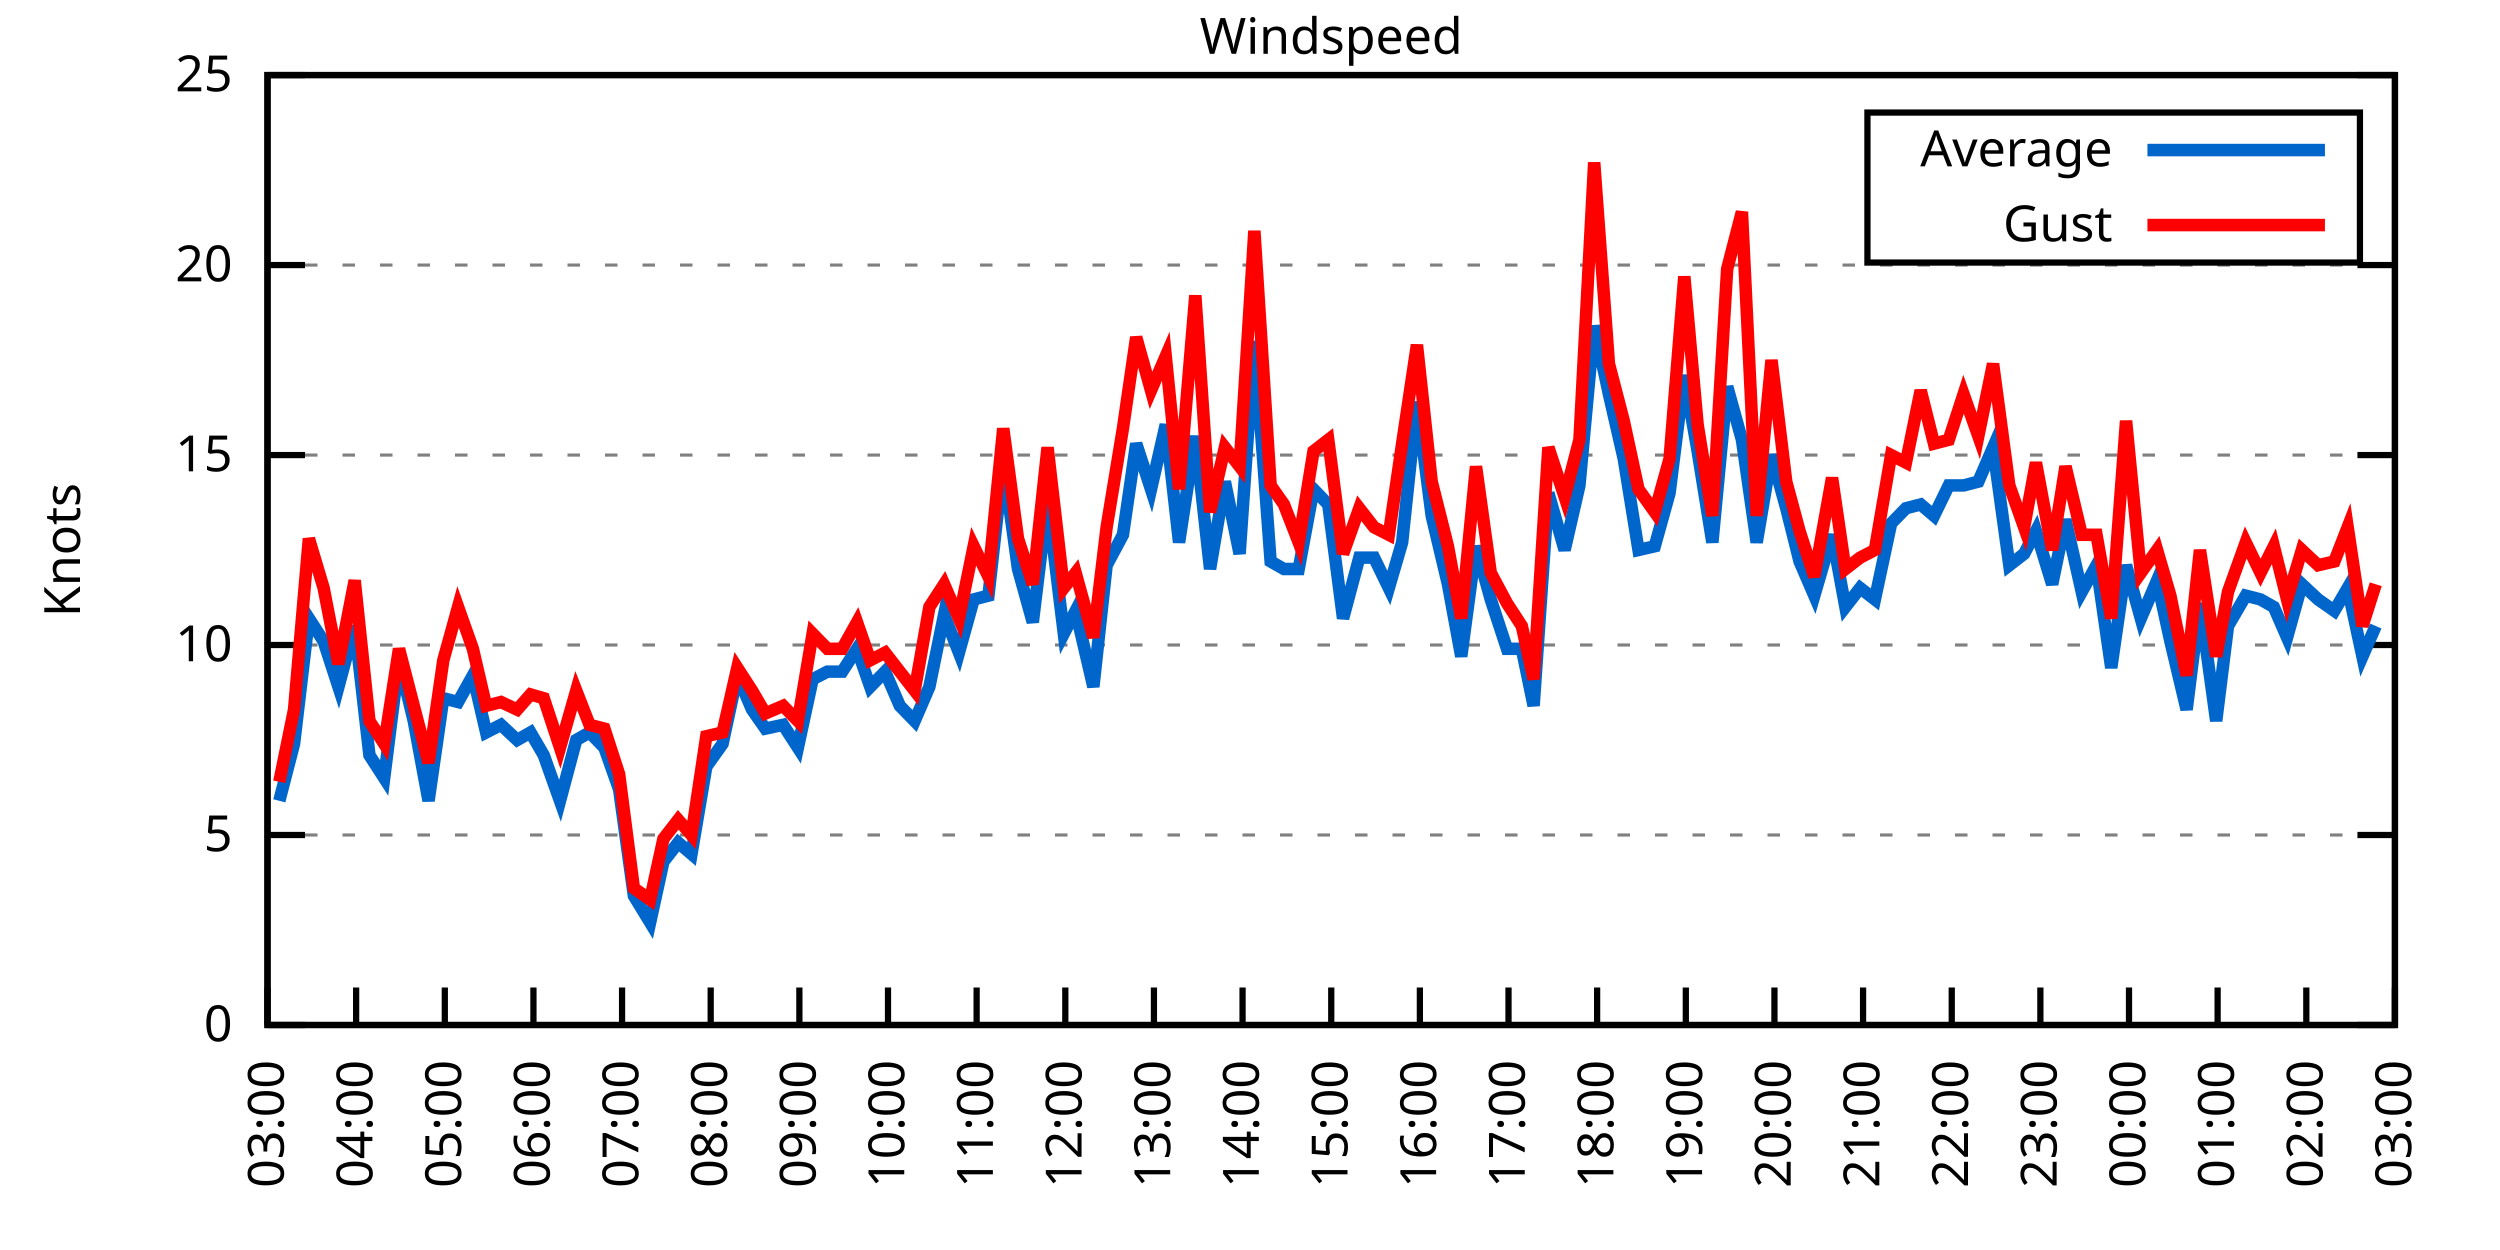
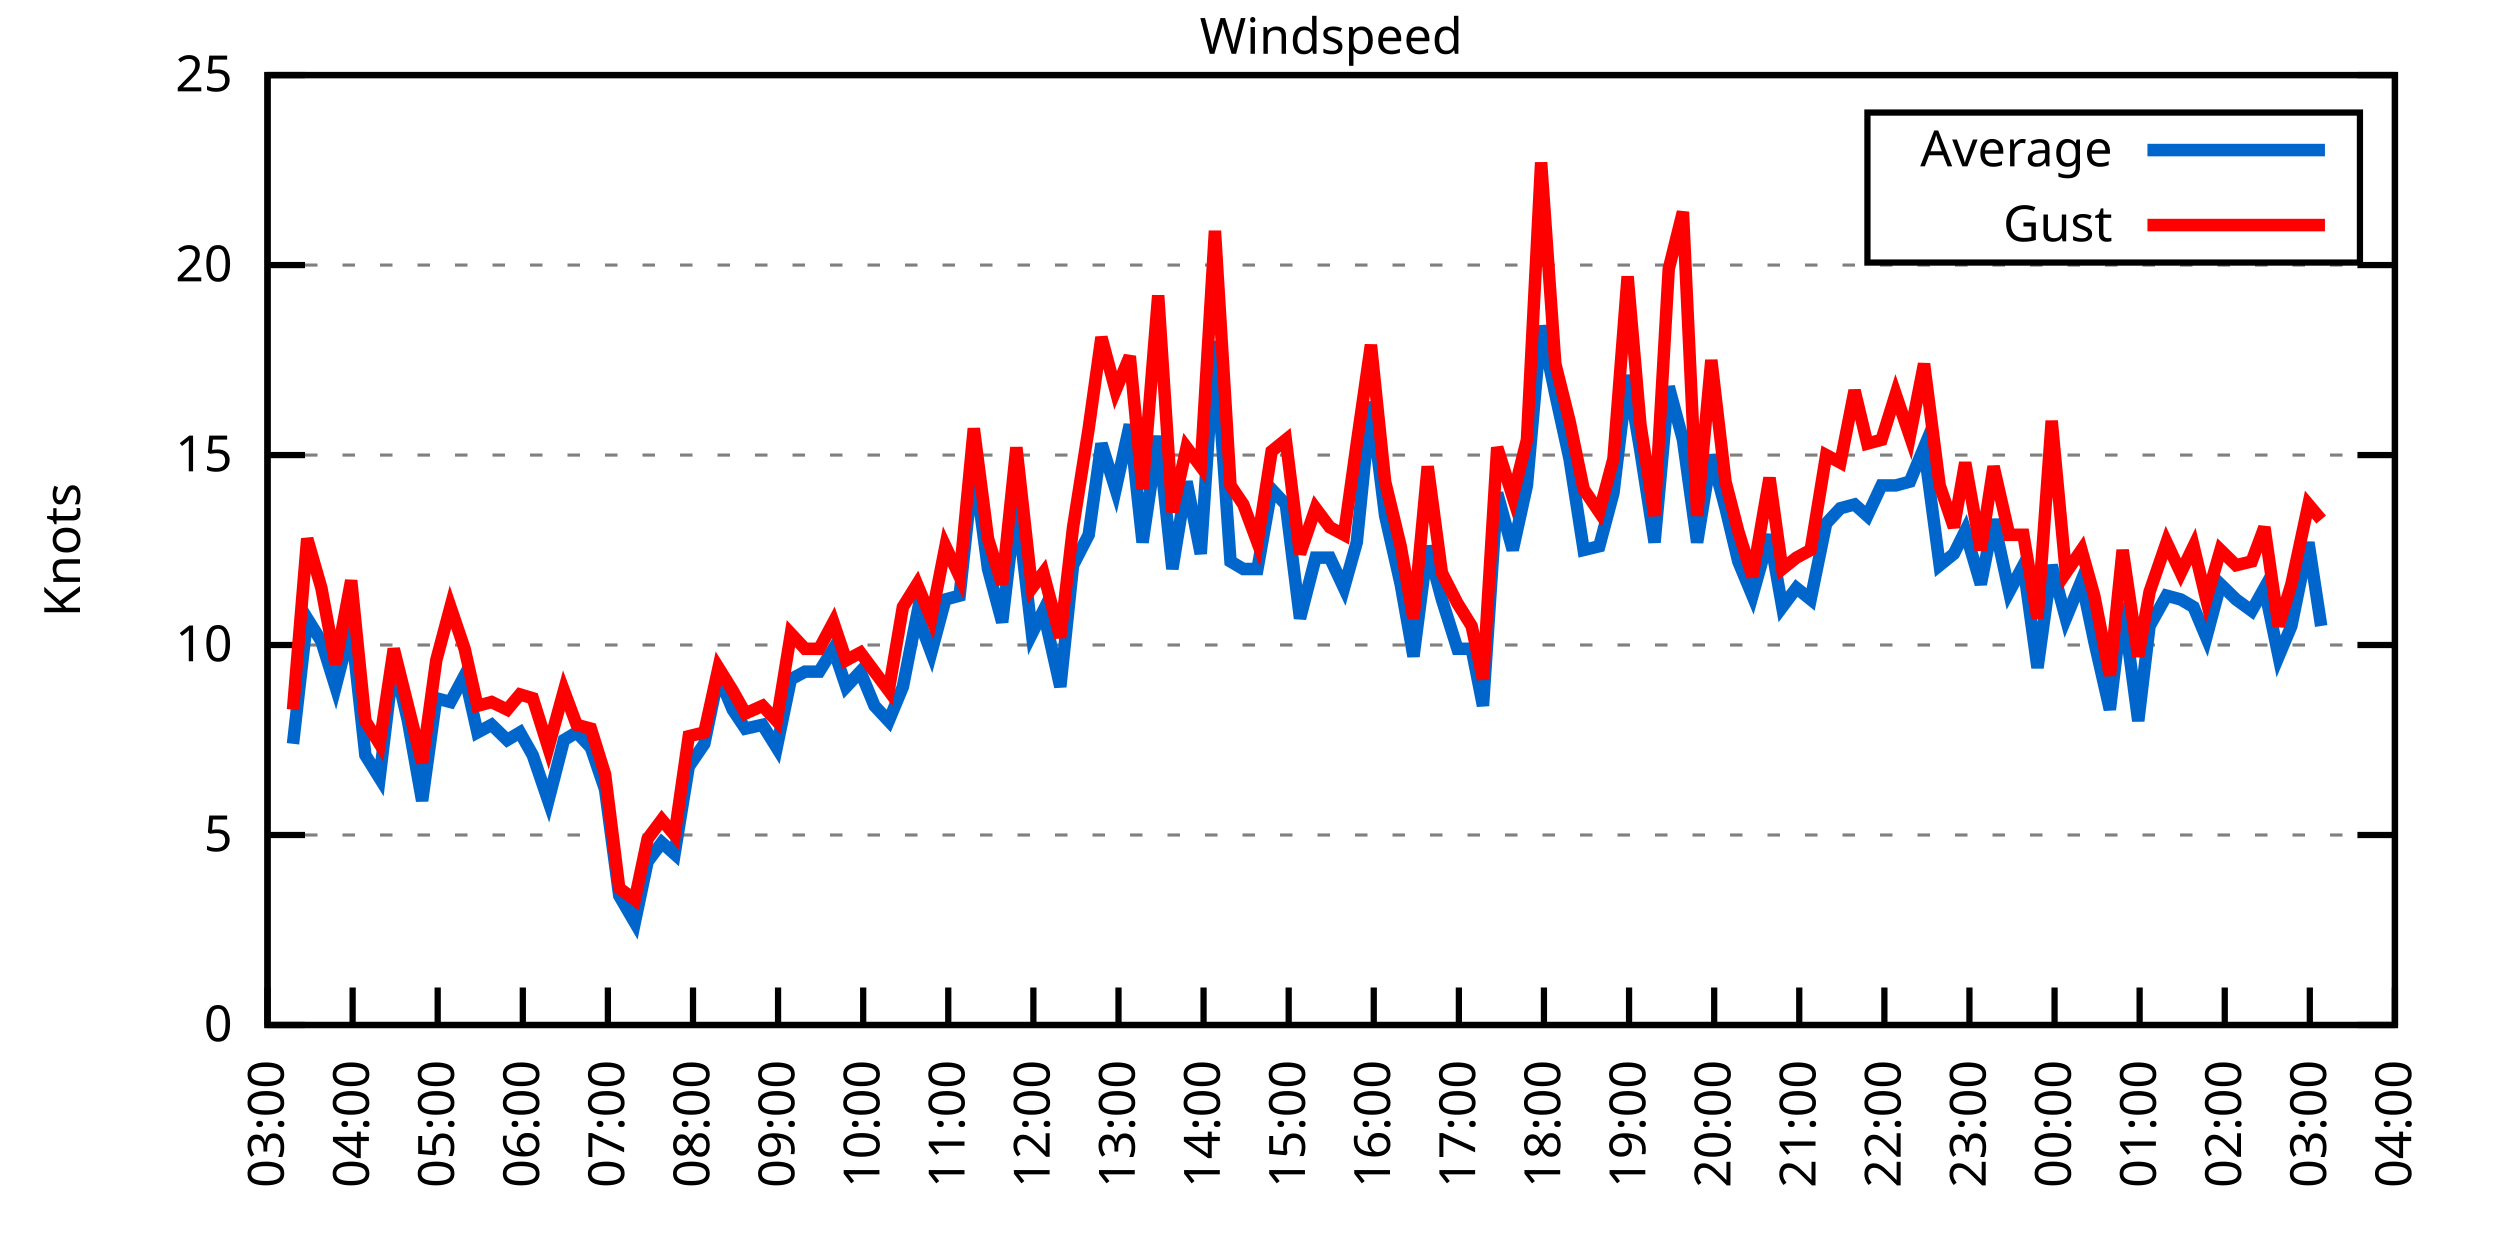
<svg xmlns="http://www.w3.org/2000/svg" xmlns:xlink="http://www.w3.org/1999/xlink" width="400" height="200" viewBox="0 0 400 200">
  <g id="gnuplot_canvas">
    <rect x="0" y="0" width="400" height="200" fill="none" />
    <defs>
      <circle id="gpDot" r="0.5" stroke-width="0.5" stroke="currentColor" />
      <path id="gpPt0" stroke-width="0.333" stroke="currentColor" d="M-1,0 h2 M0,-1 v2" />
      <path id="gpPt1" stroke-width="0.333" stroke="currentColor" d="M-1,-1 L1,1 M1,-1 L-1,1" />
      <path id="gpPt2" stroke-width="0.333" stroke="currentColor" d="M-1,0 L1,0 M0,-1 L0,1 M-1,-1 L1,1 M-1,1 L1,-1" />
      <rect id="gpPt3" stroke-width="0.333" stroke="currentColor" x="-1" y="-1" width="2" height="2" />
      <rect id="gpPt4" stroke-width="0.333" stroke="currentColor" fill="currentColor" x="-1" y="-1" width="2" height="2" />
      <circle id="gpPt5" stroke-width="0.333" stroke="currentColor" cx="0" cy="0" r="1" />
      <use xlink:href="#gpPt5" id="gpPt6" fill="currentColor" stroke="none" />
      <path id="gpPt7" stroke-width="0.333" stroke="currentColor" d="M0,-1.33 L-1.33,0.67 L1.33,0.67 z" />
      <use xlink:href="#gpPt7" id="gpPt8" fill="currentColor" stroke="none" />
      <use xlink:href="#gpPt7" id="gpPt9" stroke="currentColor" transform="rotate(180)" />
      <use xlink:href="#gpPt9" id="gpPt10" fill="currentColor" stroke="none" />
      <use xlink:href="#gpPt3" id="gpPt11" stroke="currentColor" transform="rotate(45)" />
      <use xlink:href="#gpPt11" id="gpPt12" fill="currentColor" stroke="none" />
      <path id="gpPt13" stroke-width="0.333" stroke="currentColor" d="M0,1.330 L1.265,0.411 L0.782,-1.067 L-0.782,-1.076 L-1.265,0.411 z" />
      <use xlink:href="#gpPt13" id="gpPt14" fill="currentColor" stroke="none" />
      <filter id="textbox" filterUnits="objectBoundingBox" x="0" y="0" height="1" width="1">
        <feFlood flood-color="white" flood-opacity="1" result="bgnd" />
        <feComposite in="SourceGraphic" in2="bgnd" operator="atop" />
      </filter>
      <filter id="greybox" filterUnits="objectBoundingBox" x="0" y="0" height="1" width="1">
        <feFlood flood-color="lightgrey" flood-opacity="1" result="grey" />
        <feComposite in="SourceGraphic" in2="grey" operator="atop" />
      </filter>
    </defs>
    <g fill="none" color="white" stroke="currentColor" stroke-width="1.00" stroke-linecap="butt" stroke-linejoin="miter">
</g>
    <g fill="none" color="black" stroke="currentColor" stroke-width="1.00" stroke-linecap="butt" stroke-linejoin="miter">
      <g stroke="none" shape-rendering="crispEdges">
        <polygon fill="rgb(255, 255, 255)" points="42.80,164.00 383.18,164.00 383.18,12.02 42.80,12.02 " />
      </g>
    </g>
    <g fill="none" color="black" stroke="currentColor" stroke-width="1.00" stroke-linecap="butt" stroke-linejoin="miter">
</g>
    <g fill="none" color="black" stroke="black" stroke-width="0.50" stroke-linecap="butt" stroke-linejoin="miter">
</g>
    <g fill="none" color="gray" stroke="currentColor" stroke-width="0.50" stroke-linecap="butt" stroke-linejoin="miter">
      <path stroke="gray" stroke-dasharray="2,4" class="gridline" d="M42.80,164.00 L383.19,164.00  " />
    </g>
    <g fill="none" color="gray" stroke="gray" stroke-width="1.00" stroke-linecap="butt" stroke-linejoin="miter">
</g>
    <g fill="none" color="black" stroke="currentColor" stroke-width="1.00" stroke-linecap="butt" stroke-linejoin="miter">
      <path stroke="black" d="M42.80,164.00 L48.80,164.00 M383.19,164.00 L377.19,164.00  " />
      <g transform="translate(37.20,166.60)" stroke="none" fill="black" font-family="Sans" font-size="8.00" text-anchor="end">
        <text>
          <tspan font-family="Sans"> 0</tspan>
        </text>
      </g>
    </g>
    <g fill="none" color="black" stroke="currentColor" stroke-width="1.00" stroke-linecap="butt" stroke-linejoin="miter">
</g>
    <g fill="none" color="black" stroke="black" stroke-width="0.50" stroke-linecap="butt" stroke-linejoin="miter">
</g>
    <g fill="none" color="gray" stroke="currentColor" stroke-width="0.50" stroke-linecap="butt" stroke-linejoin="miter">
      <path stroke="gray" stroke-dasharray="2,4" class="gridline" d="M42.80,133.60 L383.19,133.60  " />
    </g>
    <g fill="none" color="gray" stroke="gray" stroke-width="1.00" stroke-linecap="butt" stroke-linejoin="miter">
</g>
    <g fill="none" color="black" stroke="currentColor" stroke-width="1.00" stroke-linecap="butt" stroke-linejoin="miter">
      <path stroke="black" d="M42.80,133.60 L48.80,133.60 M383.19,133.60 L377.19,133.60  " />
      <g transform="translate(37.20,136.20)" stroke="none" fill="black" font-family="Sans" font-size="8.00" text-anchor="end">
        <text>
          <tspan font-family="Sans"> 5</tspan>
        </text>
      </g>
    </g>
    <g fill="none" color="black" stroke="currentColor" stroke-width="1.00" stroke-linecap="butt" stroke-linejoin="miter">
</g>
    <g fill="none" color="black" stroke="black" stroke-width="0.50" stroke-linecap="butt" stroke-linejoin="miter">
</g>
    <g fill="none" color="gray" stroke="currentColor" stroke-width="0.50" stroke-linecap="butt" stroke-linejoin="miter">
      <path stroke="gray" stroke-dasharray="2,4" class="gridline" d="M42.80,103.20 L383.19,103.20  " />
    </g>
    <g fill="none" color="gray" stroke="gray" stroke-width="1.00" stroke-linecap="butt" stroke-linejoin="miter">
</g>
    <g fill="none" color="black" stroke="currentColor" stroke-width="1.00" stroke-linecap="butt" stroke-linejoin="miter">
      <path stroke="black" d="M42.80,103.20 L48.80,103.20 M383.19,103.20 L377.19,103.20  " />
      <g transform="translate(37.20,105.80)" stroke="none" fill="black" font-family="Sans" font-size="8.00" text-anchor="end">
        <text>
          <tspan font-family="Sans"> 10</tspan>
        </text>
      </g>
    </g>
    <g fill="none" color="black" stroke="currentColor" stroke-width="1.00" stroke-linecap="butt" stroke-linejoin="miter">
</g>
    <g fill="none" color="black" stroke="black" stroke-width="0.50" stroke-linecap="butt" stroke-linejoin="miter">
</g>
    <g fill="none" color="gray" stroke="currentColor" stroke-width="0.50" stroke-linecap="butt" stroke-linejoin="miter">
      <path stroke="gray" stroke-dasharray="2,4" class="gridline" d="M42.80,72.81 L383.19,72.81  " />
    </g>
    <g fill="none" color="gray" stroke="gray" stroke-width="1.00" stroke-linecap="butt" stroke-linejoin="miter">
</g>
    <g fill="none" color="black" stroke="currentColor" stroke-width="1.00" stroke-linecap="butt" stroke-linejoin="miter">
      <path stroke="black" d="M42.80,72.81 L48.80,72.81 M383.19,72.81 L377.19,72.81  " />
      <g transform="translate(37.20,75.41)" stroke="none" fill="black" font-family="Sans" font-size="8.00" text-anchor="end">
        <text>
          <tspan font-family="Sans"> 15</tspan>
        </text>
      </g>
    </g>
    <g fill="none" color="black" stroke="currentColor" stroke-width="1.00" stroke-linecap="butt" stroke-linejoin="miter">
</g>
    <g fill="none" color="black" stroke="black" stroke-width="0.50" stroke-linecap="butt" stroke-linejoin="miter">
</g>
    <g fill="none" color="gray" stroke="currentColor" stroke-width="0.50" stroke-linecap="butt" stroke-linejoin="miter">
      <path stroke="gray" stroke-dasharray="2,4" class="gridline" d="M42.80,42.41 L383.19,42.41  " />
    </g>
    <g fill="none" color="gray" stroke="gray" stroke-width="1.00" stroke-linecap="butt" stroke-linejoin="miter">
</g>
    <g fill="none" color="black" stroke="currentColor" stroke-width="1.00" stroke-linecap="butt" stroke-linejoin="miter">
      <path stroke="black" d="M42.80,42.41 L48.80,42.41 M383.19,42.41 L377.19,42.41  " />
      <g transform="translate(37.20,45.01)" stroke="none" fill="black" font-family="Sans" font-size="8.00" text-anchor="end">
        <text>
          <tspan font-family="Sans"> 20</tspan>
        </text>
      </g>
    </g>
    <g fill="none" color="black" stroke="currentColor" stroke-width="1.00" stroke-linecap="butt" stroke-linejoin="miter">
</g>
    <g fill="none" color="black" stroke="black" stroke-width="0.50" stroke-linecap="butt" stroke-linejoin="miter">
</g>
    <g fill="none" color="gray" stroke="currentColor" stroke-width="0.50" stroke-linecap="butt" stroke-linejoin="miter">
      <path stroke="gray" stroke-dasharray="2,4" class="gridline" d="M42.80,12.01 L383.19,12.01  " />
    </g>
    <g fill="none" color="gray" stroke="gray" stroke-width="1.00" stroke-linecap="butt" stroke-linejoin="miter">
</g>
    <g fill="none" color="black" stroke="currentColor" stroke-width="1.00" stroke-linecap="butt" stroke-linejoin="miter">
      <path stroke="black" d="M42.80,12.01 L48.80,12.01 M383.19,12.01 L377.19,12.01  " />
      <g transform="translate(37.20,14.61)" stroke="none" fill="black" font-family="Sans" font-size="8.00" text-anchor="end">
        <text>
          <tspan font-family="Sans"> 25</tspan>
        </text>
      </g>
    </g>
    <g fill="none" color="black" stroke="currentColor" stroke-width="1.00" stroke-linecap="butt" stroke-linejoin="miter">
      <path stroke="black" d="M42.80,164.00 L42.80,158.00  " />
      <g transform="translate(45.40,169.60) rotate(270.00)" stroke="none" fill="black" font-family="Sans" font-size="8.00" text-anchor="end">
        <text>
          <tspan font-family="Sans">03:00</tspan>
        </text>
      </g>
    </g>
    <g fill="none" color="black" stroke="currentColor" stroke-width="1.00" stroke-linecap="butt" stroke-linejoin="miter">
-       <path stroke="black" d="M56.98,164.00 L56.98,158.00  " />
-       <g transform="translate(59.58,169.60) rotate(270.00)" stroke="none" fill="black" font-family="Sans" font-size="8.00" text-anchor="end">
+       <path stroke="black" d="M56.42,164.00 L56.42,158.00  " />
+       <g transform="translate(59.02,169.60) rotate(270.00)" stroke="none" fill="black" font-family="Sans" font-size="8.00" text-anchor="end">
        <text>
          <tspan font-family="Sans">04:00</tspan>
        </text>
      </g>
    </g>
    <g fill="none" color="black" stroke="currentColor" stroke-width="1.00" stroke-linecap="butt" stroke-linejoin="miter">
-       <path stroke="black" d="M71.17,164.00 L71.17,158.00  " />
-       <g transform="translate(73.77,169.60) rotate(270.00)" stroke="none" fill="black" font-family="Sans" font-size="8.00" text-anchor="end">
+       <path stroke="black" d="M70.03,164.00 L70.03,158.00  " />
+       <g transform="translate(72.63,169.60) rotate(270.00)" stroke="none" fill="black" font-family="Sans" font-size="8.00" text-anchor="end">
        <text>
          <tspan font-family="Sans">05:00</tspan>
        </text>
      </g>
    </g>
    <g fill="none" color="black" stroke="currentColor" stroke-width="1.00" stroke-linecap="butt" stroke-linejoin="miter">
-       <path stroke="black" d="M85.35,164.00 L85.35,158.00  " />
-       <g transform="translate(87.95,169.60) rotate(270.00)" stroke="none" fill="black" font-family="Sans" font-size="8.00" text-anchor="end">
+       <path stroke="black" d="M83.65,164.00 L83.65,158.00  " />
+       <g transform="translate(86.25,169.60) rotate(270.00)" stroke="none" fill="black" font-family="Sans" font-size="8.00" text-anchor="end">
        <text>
          <tspan font-family="Sans">06:00</tspan>
        </text>
      </g>
    </g>
    <g fill="none" color="black" stroke="currentColor" stroke-width="1.00" stroke-linecap="butt" stroke-linejoin="miter">
-       <path stroke="black" d="M99.53,164.00 L99.53,158.00  " />
-       <g transform="translate(102.13,169.60) rotate(270.00)" stroke="none" fill="black" font-family="Sans" font-size="8.00" text-anchor="end">
+       <path stroke="black" d="M97.26,164.00 L97.26,158.00  " />
+       <g transform="translate(99.86,169.60) rotate(270.00)" stroke="none" fill="black" font-family="Sans" font-size="8.00" text-anchor="end">
        <text>
          <tspan font-family="Sans">07:00</tspan>
        </text>
      </g>
    </g>
    <g fill="none" color="black" stroke="currentColor" stroke-width="1.00" stroke-linecap="butt" stroke-linejoin="miter">
-       <path stroke="black" d="M113.71,164.00 L113.71,158.00  " />
-       <g transform="translate(116.31,169.60) rotate(270.00)" stroke="none" fill="black" font-family="Sans" font-size="8.00" text-anchor="end">
+       <path stroke="black" d="M110.88,164.00 L110.88,158.00  " />
+       <g transform="translate(113.48,169.60) rotate(270.00)" stroke="none" fill="black" font-family="Sans" font-size="8.00" text-anchor="end">
        <text>
          <tspan font-family="Sans">08:00</tspan>
        </text>
      </g>
    </g>
    <g fill="none" color="black" stroke="currentColor" stroke-width="1.00" stroke-linecap="butt" stroke-linejoin="miter">
-       <path stroke="black" d="M127.90,164.00 L127.90,158.00  " />
-       <g transform="translate(130.50,169.60) rotate(270.00)" stroke="none" fill="black" font-family="Sans" font-size="8.00" text-anchor="end">
+       <path stroke="black" d="M124.49,164.00 L124.49,158.00  " />
+       <g transform="translate(127.09,169.60) rotate(270.00)" stroke="none" fill="black" font-family="Sans" font-size="8.00" text-anchor="end">
        <text>
          <tspan font-family="Sans">09:00</tspan>
        </text>
      </g>
    </g>
    <g fill="none" color="black" stroke="currentColor" stroke-width="1.00" stroke-linecap="butt" stroke-linejoin="miter">
-       <path stroke="black" d="M142.08,164.00 L142.08,158.00  " />
-       <g transform="translate(144.68,169.60) rotate(270.00)" stroke="none" fill="black" font-family="Sans" font-size="8.00" text-anchor="end">
+       <path stroke="black" d="M138.11,164.00 L138.11,158.00  " />
+       <g transform="translate(140.71,169.60) rotate(270.00)" stroke="none" fill="black" font-family="Sans" font-size="8.00" text-anchor="end">
        <text>
          <tspan font-family="Sans">10:00</tspan>
        </text>
      </g>
    </g>
    <g fill="none" color="black" stroke="currentColor" stroke-width="1.00" stroke-linecap="butt" stroke-linejoin="miter">
-       <path stroke="black" d="M156.26,164.00 L156.26,158.00  " />
-       <g transform="translate(158.86,169.60) rotate(270.00)" stroke="none" fill="black" font-family="Sans" font-size="8.00" text-anchor="end">
+       <path stroke="black" d="M151.72,164.00 L151.72,158.00  " />
+       <g transform="translate(154.32,169.60) rotate(270.00)" stroke="none" fill="black" font-family="Sans" font-size="8.00" text-anchor="end">
        <text>
          <tspan font-family="Sans">11:00</tspan>
        </text>
      </g>
    </g>
    <g fill="none" color="black" stroke="currentColor" stroke-width="1.00" stroke-linecap="butt" stroke-linejoin="miter">
-       <path stroke="black" d="M170.45,164.00 L170.45,158.00  " />
-       <g transform="translate(173.05,169.60) rotate(270.00)" stroke="none" fill="black" font-family="Sans" font-size="8.00" text-anchor="end">
+       <path stroke="black" d="M165.34,164.00 L165.34,158.00  " />
+       <g transform="translate(167.94,169.60) rotate(270.00)" stroke="none" fill="black" font-family="Sans" font-size="8.00" text-anchor="end">
        <text>
          <tspan font-family="Sans">12:00</tspan>
        </text>
      </g>
    </g>
    <g fill="none" color="black" stroke="currentColor" stroke-width="1.00" stroke-linecap="butt" stroke-linejoin="miter">
-       <path stroke="black" d="M184.63,164.00 L184.63,158.00  " />
-       <g transform="translate(187.23,169.60) rotate(270.00)" stroke="none" fill="black" font-family="Sans" font-size="8.00" text-anchor="end">
+       <path stroke="black" d="M178.96,164.00 L178.96,158.00  " />
+       <g transform="translate(181.56,169.60) rotate(270.00)" stroke="none" fill="black" font-family="Sans" font-size="8.00" text-anchor="end">
        <text>
          <tspan font-family="Sans">13:00</tspan>
        </text>
      </g>
    </g>
    <g fill="none" color="black" stroke="currentColor" stroke-width="1.00" stroke-linecap="butt" stroke-linejoin="miter">
-       <path stroke="black" d="M198.81,164.00 L198.81,158.00  " />
-       <g transform="translate(201.41,169.60) rotate(270.00)" stroke="none" fill="black" font-family="Sans" font-size="8.00" text-anchor="end">
+       <path stroke="black" d="M192.57,164.00 L192.57,158.00  " />
+       <g transform="translate(195.17,169.60) rotate(270.00)" stroke="none" fill="black" font-family="Sans" font-size="8.00" text-anchor="end">
        <text>
          <tspan font-family="Sans">14:00</tspan>
        </text>
      </g>
    </g>
    <g fill="none" color="black" stroke="currentColor" stroke-width="1.00" stroke-linecap="butt" stroke-linejoin="miter">
-       <path stroke="black" d="M213.00,164.00 L213.00,158.00  " />
-       <g transform="translate(215.60,169.60) rotate(270.00)" stroke="none" fill="black" font-family="Sans" font-size="8.00" text-anchor="end">
+       <path stroke="black" d="M206.19,164.00 L206.19,158.00  " />
+       <g transform="translate(208.79,169.60) rotate(270.00)" stroke="none" fill="black" font-family="Sans" font-size="8.00" text-anchor="end">
        <text>
          <tspan font-family="Sans">15:00</tspan>
        </text>
      </g>
    </g>
    <g fill="none" color="black" stroke="currentColor" stroke-width="1.00" stroke-linecap="butt" stroke-linejoin="miter">
-       <path stroke="black" d="M227.18,164.00 L227.18,158.00  " />
-       <g transform="translate(229.78,169.60) rotate(270.00)" stroke="none" fill="black" font-family="Sans" font-size="8.00" text-anchor="end">
+       <path stroke="black" d="M219.80,164.00 L219.80,158.00  " />
+       <g transform="translate(222.40,169.60) rotate(270.00)" stroke="none" fill="black" font-family="Sans" font-size="8.00" text-anchor="end">
        <text>
          <tspan font-family="Sans">16:00</tspan>
        </text>
      </g>
    </g>
    <g fill="none" color="black" stroke="currentColor" stroke-width="1.00" stroke-linecap="butt" stroke-linejoin="miter">
-       <path stroke="black" d="M241.36,164.00 L241.36,158.00  " />
-       <g transform="translate(243.96,169.60) rotate(270.00)" stroke="none" fill="black" font-family="Sans" font-size="8.00" text-anchor="end">
+       <path stroke="black" d="M233.42,164.00 L233.42,158.00  " />
+       <g transform="translate(236.02,169.60) rotate(270.00)" stroke="none" fill="black" font-family="Sans" font-size="8.00" text-anchor="end">
        <text>
          <tspan font-family="Sans">17:00</tspan>
        </text>
      </g>
    </g>
    <g fill="none" color="black" stroke="currentColor" stroke-width="1.00" stroke-linecap="butt" stroke-linejoin="miter">
-       <path stroke="black" d="M255.54,164.00 L255.54,158.00  " />
-       <g transform="translate(258.14,169.60) rotate(270.00)" stroke="none" fill="black" font-family="Sans" font-size="8.00" text-anchor="end">
+       <path stroke="black" d="M247.03,164.00 L247.03,158.00  " />
+       <g transform="translate(249.63,169.60) rotate(270.00)" stroke="none" fill="black" font-family="Sans" font-size="8.00" text-anchor="end">
        <text>
          <tspan font-family="Sans">18:00</tspan>
        </text>
      </g>
    </g>
    <g fill="none" color="black" stroke="currentColor" stroke-width="1.00" stroke-linecap="butt" stroke-linejoin="miter">
-       <path stroke="black" d="M269.73,164.00 L269.73,158.00  " />
-       <g transform="translate(272.33,169.60) rotate(270.00)" stroke="none" fill="black" font-family="Sans" font-size="8.00" text-anchor="end">
+       <path stroke="black" d="M260.65,164.00 L260.65,158.00  " />
+       <g transform="translate(263.25,169.60) rotate(270.00)" stroke="none" fill="black" font-family="Sans" font-size="8.00" text-anchor="end">
        <text>
          <tspan font-family="Sans">19:00</tspan>
        </text>
      </g>
    </g>
    <g fill="none" color="black" stroke="currentColor" stroke-width="1.00" stroke-linecap="butt" stroke-linejoin="miter">
-       <path stroke="black" d="M283.91,164.00 L283.91,158.00  " />
-       <g transform="translate(286.51,169.60) rotate(270.00)" stroke="none" fill="black" font-family="Sans" font-size="8.00" text-anchor="end">
+       <path stroke="black" d="M274.27,164.00 L274.27,158.00  " />
+       <g transform="translate(276.87,169.60) rotate(270.00)" stroke="none" fill="black" font-family="Sans" font-size="8.00" text-anchor="end">
        <text>
          <tspan font-family="Sans">20:00</tspan>
        </text>
      </g>
    </g>
    <g fill="none" color="black" stroke="currentColor" stroke-width="1.00" stroke-linecap="butt" stroke-linejoin="miter">
-       <path stroke="black" d="M298.09,164.00 L298.09,158.00  " />
-       <g transform="translate(300.69,169.60) rotate(270.00)" stroke="none" fill="black" font-family="Sans" font-size="8.00" text-anchor="end">
+       <path stroke="black" d="M287.88,164.00 L287.88,158.00  " />
+       <g transform="translate(290.48,169.60) rotate(270.00)" stroke="none" fill="black" font-family="Sans" font-size="8.00" text-anchor="end">
        <text>
          <tspan font-family="Sans">21:00</tspan>
        </text>
      </g>
    </g>
    <g fill="none" color="black" stroke="currentColor" stroke-width="1.00" stroke-linecap="butt" stroke-linejoin="miter">
-       <path stroke="black" d="M312.28,164.00 L312.28,158.00  " />
-       <g transform="translate(314.88,169.60) rotate(270.00)" stroke="none" fill="black" font-family="Sans" font-size="8.00" text-anchor="end">
+       <path stroke="black" d="M301.50,164.00 L301.50,158.00  " />
+       <g transform="translate(304.10,169.60) rotate(270.00)" stroke="none" fill="black" font-family="Sans" font-size="8.00" text-anchor="end">
        <text>
          <tspan font-family="Sans">22:00</tspan>
        </text>
      </g>
    </g>
    <g fill="none" color="black" stroke="currentColor" stroke-width="1.00" stroke-linecap="butt" stroke-linejoin="miter">
-       <path stroke="black" d="M326.46,164.00 L326.46,158.00  " />
-       <g transform="translate(329.06,169.60) rotate(270.00)" stroke="none" fill="black" font-family="Sans" font-size="8.00" text-anchor="end">
+       <path stroke="black" d="M315.11,164.00 L315.11,158.00  " />
+       <g transform="translate(317.71,169.60) rotate(270.00)" stroke="none" fill="black" font-family="Sans" font-size="8.00" text-anchor="end">
        <text>
          <tspan font-family="Sans">23:00</tspan>
        </text>
      </g>
    </g>
    <g fill="none" color="black" stroke="currentColor" stroke-width="1.00" stroke-linecap="butt" stroke-linejoin="miter">
-       <path stroke="black" d="M340.64,164.00 L340.64,158.00  " />
-       <g transform="translate(343.24,169.60) rotate(270.00)" stroke="none" fill="black" font-family="Sans" font-size="8.00" text-anchor="end">
+       <path stroke="black" d="M328.73,164.00 L328.73,158.00  " />
+       <g transform="translate(331.33,169.60) rotate(270.00)" stroke="none" fill="black" font-family="Sans" font-size="8.00" text-anchor="end">
        <text>
          <tspan font-family="Sans">00:00</tspan>
        </text>
      </g>
    </g>
    <g fill="none" color="black" stroke="currentColor" stroke-width="1.00" stroke-linecap="butt" stroke-linejoin="miter">
-       <path stroke="black" d="M354.82,164.00 L354.82,158.00  " />
-       <g transform="translate(357.42,169.60) rotate(270.00)" stroke="none" fill="black" font-family="Sans" font-size="8.00" text-anchor="end">
+       <path stroke="black" d="M342.34,164.00 L342.34,158.00  " />
+       <g transform="translate(344.94,169.60) rotate(270.00)" stroke="none" fill="black" font-family="Sans" font-size="8.00" text-anchor="end">
        <text>
          <tspan font-family="Sans">01:00</tspan>
        </text>
      </g>
    </g>
    <g fill="none" color="black" stroke="currentColor" stroke-width="1.00" stroke-linecap="butt" stroke-linejoin="miter">
-       <path stroke="black" d="M369.01,164.00 L369.01,158.00  " />
-       <g transform="translate(371.61,169.60) rotate(270.00)" stroke="none" fill="black" font-family="Sans" font-size="8.00" text-anchor="end">
+       <path stroke="black" d="M355.96,164.00 L355.96,158.00  " />
+       <g transform="translate(358.56,169.60) rotate(270.00)" stroke="none" fill="black" font-family="Sans" font-size="8.00" text-anchor="end">
        <text>
          <tspan font-family="Sans">02:00</tspan>
+         </text>
+       </g>
+     </g>
+     <g fill="none" color="black" stroke="currentColor" stroke-width="1.00" stroke-linecap="butt" stroke-linejoin="miter">
+       <path stroke="black" d="M369.57,164.00 L369.57,158.00  " />
+       <g transform="translate(372.17,169.60) rotate(270.00)" stroke="none" fill="black" font-family="Sans" font-size="8.00" text-anchor="end">
+         <text>
+           <tspan font-family="Sans">03:00</tspan>
        </text>
      </g>
    </g>
    <g fill="none" color="black" stroke="currentColor" stroke-width="1.00" stroke-linecap="butt" stroke-linejoin="miter">
      <path stroke="black" d="M383.19,164.00 L383.19,158.00  " />
      <g transform="translate(385.79,169.60) rotate(270.00)" stroke="none" fill="black" font-family="Sans" font-size="8.00" text-anchor="end">
        <text>
-           <tspan font-family="Sans">03:00</tspan>
+           <tspan font-family="Sans">04:00</tspan>
        </text>
      </g>
    </g>
    <g fill="none" color="black" stroke="currentColor" stroke-width="1.00" stroke-linecap="butt" stroke-linejoin="miter">
</g>
    <g fill="none" color="black" stroke="currentColor" stroke-width="1.00" stroke-linecap="butt" stroke-linejoin="miter">
      <path stroke="black" d="M42.80,12.01 L42.80,164.00 L383.19,164.00 L383.19,12.01 L42.80,12.01 Z  " />
    </g>
    <g fill="none" color="black" stroke="currentColor" stroke-width="1.00" stroke-linecap="butt" stroke-linejoin="miter">
</g>
    <g fill="none" color="black" stroke="currentColor" stroke-width="1.00" stroke-linecap="butt" stroke-linejoin="miter">
      <path stroke="black" d="M298.79,42.01 L298.79,18.01 L377.59,18.01 L377.59,42.01 L298.79,42.01 Z  " />
    </g>
    <g id="Windspeed_plot_1">
      <g fill="none" color="white" stroke="black" stroke-width="2.00" stroke-linecap="butt" stroke-linejoin="miter">
</g>
      <g fill="none" color="black" stroke="currentColor" stroke-width="2.00" stroke-linecap="butt" stroke-linejoin="miter">
        <g transform="translate(337.99,26.61)" stroke="none" fill="black" font-family="Sans" font-size="8.00" text-anchor="end">
          <text>
            <tspan font-family="Sans">Average</tspan>
          </text>
        </g>
      </g>
      <g fill="none" color="black" stroke="currentColor" stroke-width="2.00" stroke-linecap="butt" stroke-linejoin="miter">
-         <path stroke="rgb(  0, 102, 204)" d="M343.59,24.01 L371.99,24.01 M44.69,128.13 L47.05,119.01 L49.42,98.95 L51.78,102.60 L54.15,109.89 L56.75,100.16   L59.11,120.83 L61.47,124.48 L63.84,105.64 L66.20,115.36 L68.57,128.13 L70.93,111.72 L73.29,112.32 L75.66,108.07   L77.78,117.19 L80.15,115.97 L82.75,118.40 L84.88,117.19 L87.00,120.83 L89.60,128.13 L92.20,118.40 L94.33,117.19   L96.70,119.62 L99.06,126.31 L101.42,143.33 L104.02,147.59 L106.15,137.86 L108.51,134.82 L110.64,136.64 L113.01,122.66   L115.61,119.01 L117.97,108.07 L120.33,113.54 L122.46,116.58 L125.30,115.97 L127.66,119.62 L130.02,108.68 L132.39,107.46   L134.75,107.46 L137.12,103.81 L139.24,109.89 L141.61,107.46 L143.97,112.93 L146.34,115.36 L148.70,109.89 L151.06,98.34   L153.43,104.42 L155.79,95.91 L158.15,95.30 L160.52,74.02 L162.88,91.04 L165.25,99.56 L167.61,80.10 L170.21,101.38   L172.10,97.73 L174.94,109.89 L177.06,90.44 L179.67,85.57 L181.79,70.98 L184.16,78.28 L186.52,67.94 L188.65,86.79   L191.25,69.77 L193.61,91.04 L195.98,77.06 L198.34,88.61 L200.70,54.57 L203.30,89.83 L205.43,91.04 L207.79,91.04   L210.16,78.28 L212.52,80.71 L214.89,98.95 L217.49,89.22 L219.85,89.22 L222.21,94.08 L224.34,86.79 L226.71,64.29   L229.07,82.53 L231.67,93.48 L233.80,105.03 L236.16,87.40 L238.52,95.91 L241.12,103.81 L243.49,103.81 L245.38,112.93   L247.74,78.89 L250.34,88.00 L252.71,77.67 L255.07,52.14 L257.43,63.08 L259.80,73.41 L262.16,88.00 L264.76,87.40   L267.13,78.89 L269.49,60.04 L271.62,72.20 L273.98,86.79 L276.35,61.86 L278.71,70.37 L281.07,86.79 L283.44,72.81   L285.80,81.32 L287.93,89.83 L290.29,95.30 L293.13,85.57 L295.26,97.12 L297.62,94.08 L299.98,95.91 L302.58,83.75   L304.95,81.32 L307.31,80.71 L309.44,82.53 L311.80,77.67 L314.17,77.67 L316.53,77.06 L318.89,71.59 L321.49,90.44   L323.86,88.61 L325.75,84.97 L328.35,93.48 L330.48,83.14 L333.08,94.69 L335.44,90.44 L337.80,106.85 L340.17,90.44   L342.53,98.95 L345.13,92.87 L347.26,102.60 L349.86,113.54 L351.99,96.52 L354.59,115.36 L356.48,100.16 L359.32,95.30   L361.68,95.91 L363.81,97.12 L365.93,101.99 L368.30,93.48 L370.90,95.91 L373.50,97.73 L375.63,94.08 L377.99,105.03   L380.12,100.16  " />
+         <path stroke="rgb(  0, 102, 204)" d="M343.59,24.01 L371.99,24.01 M46.88,119.01 L49.15,98.95 L51.42,102.60 L53.69,109.89 L56.19,100.16 L58.46,120.83   L60.73,124.48 L63.00,105.64 L65.27,115.36 L67.54,128.13 L69.80,111.72 L72.07,112.32 L74.34,108.07 L76.39,117.19   L78.65,115.97 L81.15,118.40 L83.19,117.19 L85.24,120.83 L87.73,128.13 L90.23,118.40 L92.27,117.19 L94.54,119.62   L96.81,126.31 L99.08,143.33 L101.57,147.59 L103.62,137.86 L105.89,134.82 L107.93,136.64 L110.20,122.66 L112.69,119.01   L114.96,108.07 L117.23,113.54 L119.27,116.58 L122.00,115.97 L124.27,119.62 L126.54,108.68 L128.81,107.46 L131.07,107.46   L133.34,103.81 L135.39,109.89 L137.66,107.46 L139.92,112.93 L142.19,115.36 L144.46,109.89 L146.73,98.34 L149.00,104.42   L151.27,95.91 L153.54,95.30 L155.81,74.02 L158.08,91.04 L160.35,99.56 L162.62,80.10 L165.11,101.38 L166.93,97.73   L169.65,109.89 L171.69,90.44 L174.19,85.57 L176.23,70.98 L178.50,78.28 L180.77,67.94 L182.81,86.79 L185.31,69.77   L187.58,91.04 L189.85,77.06 L192.12,88.61 L194.39,54.57 L196.88,89.83 L198.93,91.04 L201.19,91.04 L203.46,78.28   L205.73,80.71 L208.00,98.95 L210.50,89.22 L212.77,89.22 L215.04,94.08 L217.08,86.79 L219.35,64.29 L221.62,82.53   L224.11,93.48 L226.16,105.03 L228.43,87.40 L230.70,95.91 L233.19,103.81 L235.46,103.81 L237.28,112.93 L239.55,78.89   L242.04,88.00 L244.31,77.67 L246.58,52.14 L248.85,63.08 L251.12,73.41 L253.39,88.00 L255.88,87.40 L258.15,78.89   L260.42,60.04 L262.47,72.20 L264.73,86.79 L267.00,61.86 L269.27,70.37 L271.54,86.79 L273.81,72.81 L276.08,81.32   L278.12,89.83 L280.39,95.30 L283.12,85.57 L285.16,97.12 L287.43,94.08 L289.70,95.91 L292.19,83.75 L294.46,81.32   L296.73,80.71 L298.77,82.53 L301.04,77.67 L303.31,77.67 L305.58,77.06 L307.85,71.59 L310.35,90.44 L312.62,88.61   L314.43,84.97 L316.93,93.48 L318.97,83.14 L321.47,94.69 L323.74,90.44 L326.00,106.85 L328.27,90.44 L330.54,98.95   L333.04,92.87 L335.08,102.60 L337.58,113.54 L339.62,96.52 L342.12,115.36 L343.93,100.16 L346.65,95.30 L348.92,95.91   L350.97,97.12 L353.01,101.99 L355.28,93.48 L357.77,95.91 L360.27,97.73 L362.31,94.08 L364.58,105.03 L366.62,100.16   L369.35,86.79 L371.39,100.16  " />
      </g>
    </g>
    <g id="Windspeed_plot_2">
      <g fill="none" color="black" stroke="currentColor" stroke-width="2.00" stroke-linecap="butt" stroke-linejoin="miter">
        <g transform="translate(337.99,38.61)" stroke="none" fill="black" font-family="Sans" font-size="8.00" text-anchor="end">
          <text>
            <tspan font-family="Sans">Gust</tspan>
          </text>
        </g>
      </g>
      <g fill="none" color="black" stroke="currentColor" stroke-width="2.00" stroke-linecap="butt" stroke-linejoin="miter">
-         <path stroke="rgb(255,   0,   0)" d="M343.59,36.01 L371.99,36.01 M44.69,125.09 L47.05,113.54 L49.42,86.18 L51.78,94.08 L54.15,106.24 L56.75,92.87   L59.11,115.36 L61.47,119.01 L63.84,103.81 L66.20,112.93 L68.57,122.05 L70.93,105.64 L73.29,97.12 L75.66,103.81   L77.78,112.93 L80.15,112.32 L82.75,113.54 L84.88,111.11 L87.00,111.72 L89.60,119.62 L92.20,110.50 L94.33,115.97   L96.70,116.58 L99.06,123.87 L101.42,142.11 L104.02,143.94 L106.15,134.21 L108.51,131.17 L110.64,133.60 L113.01,117.80   L115.61,117.19 L117.97,106.85 L120.33,110.50 L122.46,114.15 L125.30,112.93 L127.66,115.36 L130.02,101.38 L132.39,103.81   L134.75,103.81 L137.12,99.56 L139.24,105.64 L141.61,104.42 L143.97,107.46 L146.34,110.50 L148.70,97.12 L151.06,93.48   L153.43,98.95 L155.79,87.40 L158.15,92.26 L160.52,68.55 L162.88,86.18 L165.25,93.48 L167.61,71.59 L170.21,94.08   L172.10,91.65 L174.94,101.99 L177.06,84.36 L179.67,68.55 L181.79,53.96 L184.16,62.47 L186.52,57.00 L188.65,78.28   L191.25,47.27 L193.61,81.93 L195.98,71.59 L198.34,74.63 L200.70,36.94 L203.30,77.67 L205.43,80.71 L207.79,86.79   L210.16,72.20 L212.52,70.37 L214.89,88.61 L217.49,81.32 L219.85,84.36 L222.21,85.57 L224.34,70.98 L226.71,55.18   L229.07,77.06 L231.67,87.40 L233.80,98.95 L236.16,74.63 L238.52,91.65 L241.12,96.52 L243.49,100.16 L245.38,108.68   L247.74,71.59 L250.34,79.49 L252.71,70.37 L255.07,25.99 L257.43,58.21 L259.80,67.33 L262.16,78.28 L264.76,81.93   L267.13,73.41 L269.49,44.23 L271.62,67.94 L273.98,82.53 L276.35,43.02 L278.71,33.90 L281.07,82.53 L283.44,57.61   L285.80,77.06 L287.93,84.97 L290.29,92.26 L293.13,76.45 L295.26,91.04 L297.62,89.22 L299.98,88.00 L302.58,72.81   L304.95,74.02 L307.31,62.47 L309.44,70.98 L311.80,70.37 L314.17,63.08 L316.53,69.77 L318.89,58.21 L321.49,77.67   L323.86,84.36 L325.75,74.02 L328.35,88.00 L330.48,74.63 L333.08,85.57 L335.44,85.57 L337.80,98.95 L340.17,67.33   L342.53,91.65 L345.13,88.00 L347.26,95.30 L349.86,108.07 L351.99,88.00 L354.59,105.03 L356.48,94.69 L359.32,86.79   L361.68,91.65 L363.81,87.40 L365.93,95.91 L368.30,88.00 L370.90,90.44 L373.50,89.83 L375.63,84.36 L377.99,100.16   L380.12,93.48  " />
+         <path stroke="rgb(255,   0,   0)" d="M343.59,36.01 L371.99,36.01 M46.88,113.54 L49.15,86.18 L51.42,94.08 L53.69,106.24 L56.19,92.87 L58.46,115.36   L60.73,119.01 L63.00,103.81 L65.27,112.93 L67.54,122.05 L69.80,105.64 L72.07,97.12 L74.34,103.81 L76.39,112.93   L78.65,112.32 L81.15,113.54 L83.19,111.11 L85.24,111.72 L87.73,119.62 L90.23,110.50 L92.27,115.97 L94.54,116.58   L96.81,123.87 L99.08,142.11 L101.57,143.94 L103.62,134.21 L105.89,131.17 L107.93,133.60 L110.20,117.80 L112.69,117.19   L114.96,106.85 L117.23,110.50 L119.27,114.15 L122.00,112.93 L124.27,115.36 L126.54,101.38 L128.81,103.81 L131.07,103.81   L133.34,99.56 L135.39,105.64 L137.66,104.42 L139.92,107.46 L142.19,110.50 L144.46,97.12 L146.73,93.48 L149.00,98.95   L151.27,87.40 L153.54,92.26 L155.81,68.55 L158.08,86.18 L160.35,93.48 L162.62,71.59 L165.11,94.08 L166.93,91.65   L169.65,101.99 L171.69,84.36 L174.19,68.55 L176.23,53.96 L178.50,62.47 L180.77,57.00 L182.81,78.28 L185.31,47.27   L187.58,81.93 L189.85,71.59 L192.12,74.63 L194.39,36.94 L196.88,77.67 L198.93,80.71 L201.19,86.79 L203.46,72.20   L205.73,70.37 L208.00,88.61 L210.50,81.32 L212.77,84.36 L215.04,85.57 L217.08,70.98 L219.35,55.18 L221.62,77.06   L224.11,87.40 L226.16,98.95 L228.43,74.63 L230.70,91.65 L233.19,96.52 L235.46,100.16 L237.28,108.68 L239.55,71.59   L242.04,79.49 L244.31,70.37 L246.58,25.99 L248.85,58.21 L251.12,67.33 L253.39,78.28 L255.88,81.93 L258.15,73.41   L260.42,44.23 L262.47,67.94 L264.73,82.53 L267.00,43.02 L269.27,33.90 L271.54,82.53 L273.81,57.61 L276.08,77.06   L278.12,84.97 L280.39,92.26 L283.12,76.45 L285.16,91.04 L287.43,89.22 L289.70,88.00 L292.19,72.81 L294.46,74.02   L296.73,62.47 L298.77,70.98 L301.04,70.37 L303.31,63.08 L305.58,69.77 L307.85,58.21 L310.35,77.67 L312.62,84.36   L314.43,74.02 L316.93,88.00 L318.97,74.63 L321.47,85.57 L323.74,85.57 L326.00,98.95 L328.27,67.33 L330.54,91.65   L333.04,88.00 L335.08,95.30 L337.58,108.07 L339.62,88.00 L342.12,105.03 L343.93,94.69 L346.65,86.79 L348.92,91.65   L350.97,87.40 L353.01,95.91 L355.28,88.00 L357.77,90.44 L360.27,89.83 L362.31,84.36 L364.58,100.16 L366.62,93.48   L369.35,80.71 L371.39,83.14  " />
      </g>
    </g>
    <g fill="none" color="black" stroke="currentColor" stroke-width="2.00" stroke-linecap="butt" stroke-linejoin="miter">
</g>
    <g fill="none" color="black" stroke="black" stroke-width="1.00" stroke-linecap="butt" stroke-linejoin="miter">
</g>
    <g fill="none" color="black" stroke="currentColor" stroke-width="1.00" stroke-linecap="butt" stroke-linejoin="miter">
      <path stroke="black" d="M42.80,12.01 L42.80,164.00 L383.19,164.00 L383.19,12.01 L42.80,12.01 Z  " />
      <g transform="translate(12.80,88.01) rotate(270.00)" stroke="none" fill="black" font-family="Sans" font-size="8.00" text-anchor="middle">
        <text>
          <tspan font-family="Sans">Knots</tspan>
        </text>
      </g>
    </g>
    <g fill="none" color="black" stroke="currentColor" stroke-width="1.00" stroke-linecap="butt" stroke-linejoin="miter">
</g>
    <g fill="none" color="black" stroke="currentColor" stroke-width="1.00" stroke-linecap="butt" stroke-linejoin="miter">
      <g transform="translate(212.99,8.61)" stroke="none" fill="black" font-family="Sans" font-size="8.00" text-anchor="middle">
        <text>
          <tspan font-family="Sans">Windspeed</tspan>
        </text>
      </g>
    </g>
    <g fill="none" color="black" stroke="currentColor" stroke-width="1.00" stroke-linecap="butt" stroke-linejoin="miter">
</g>
  </g>
</svg>
